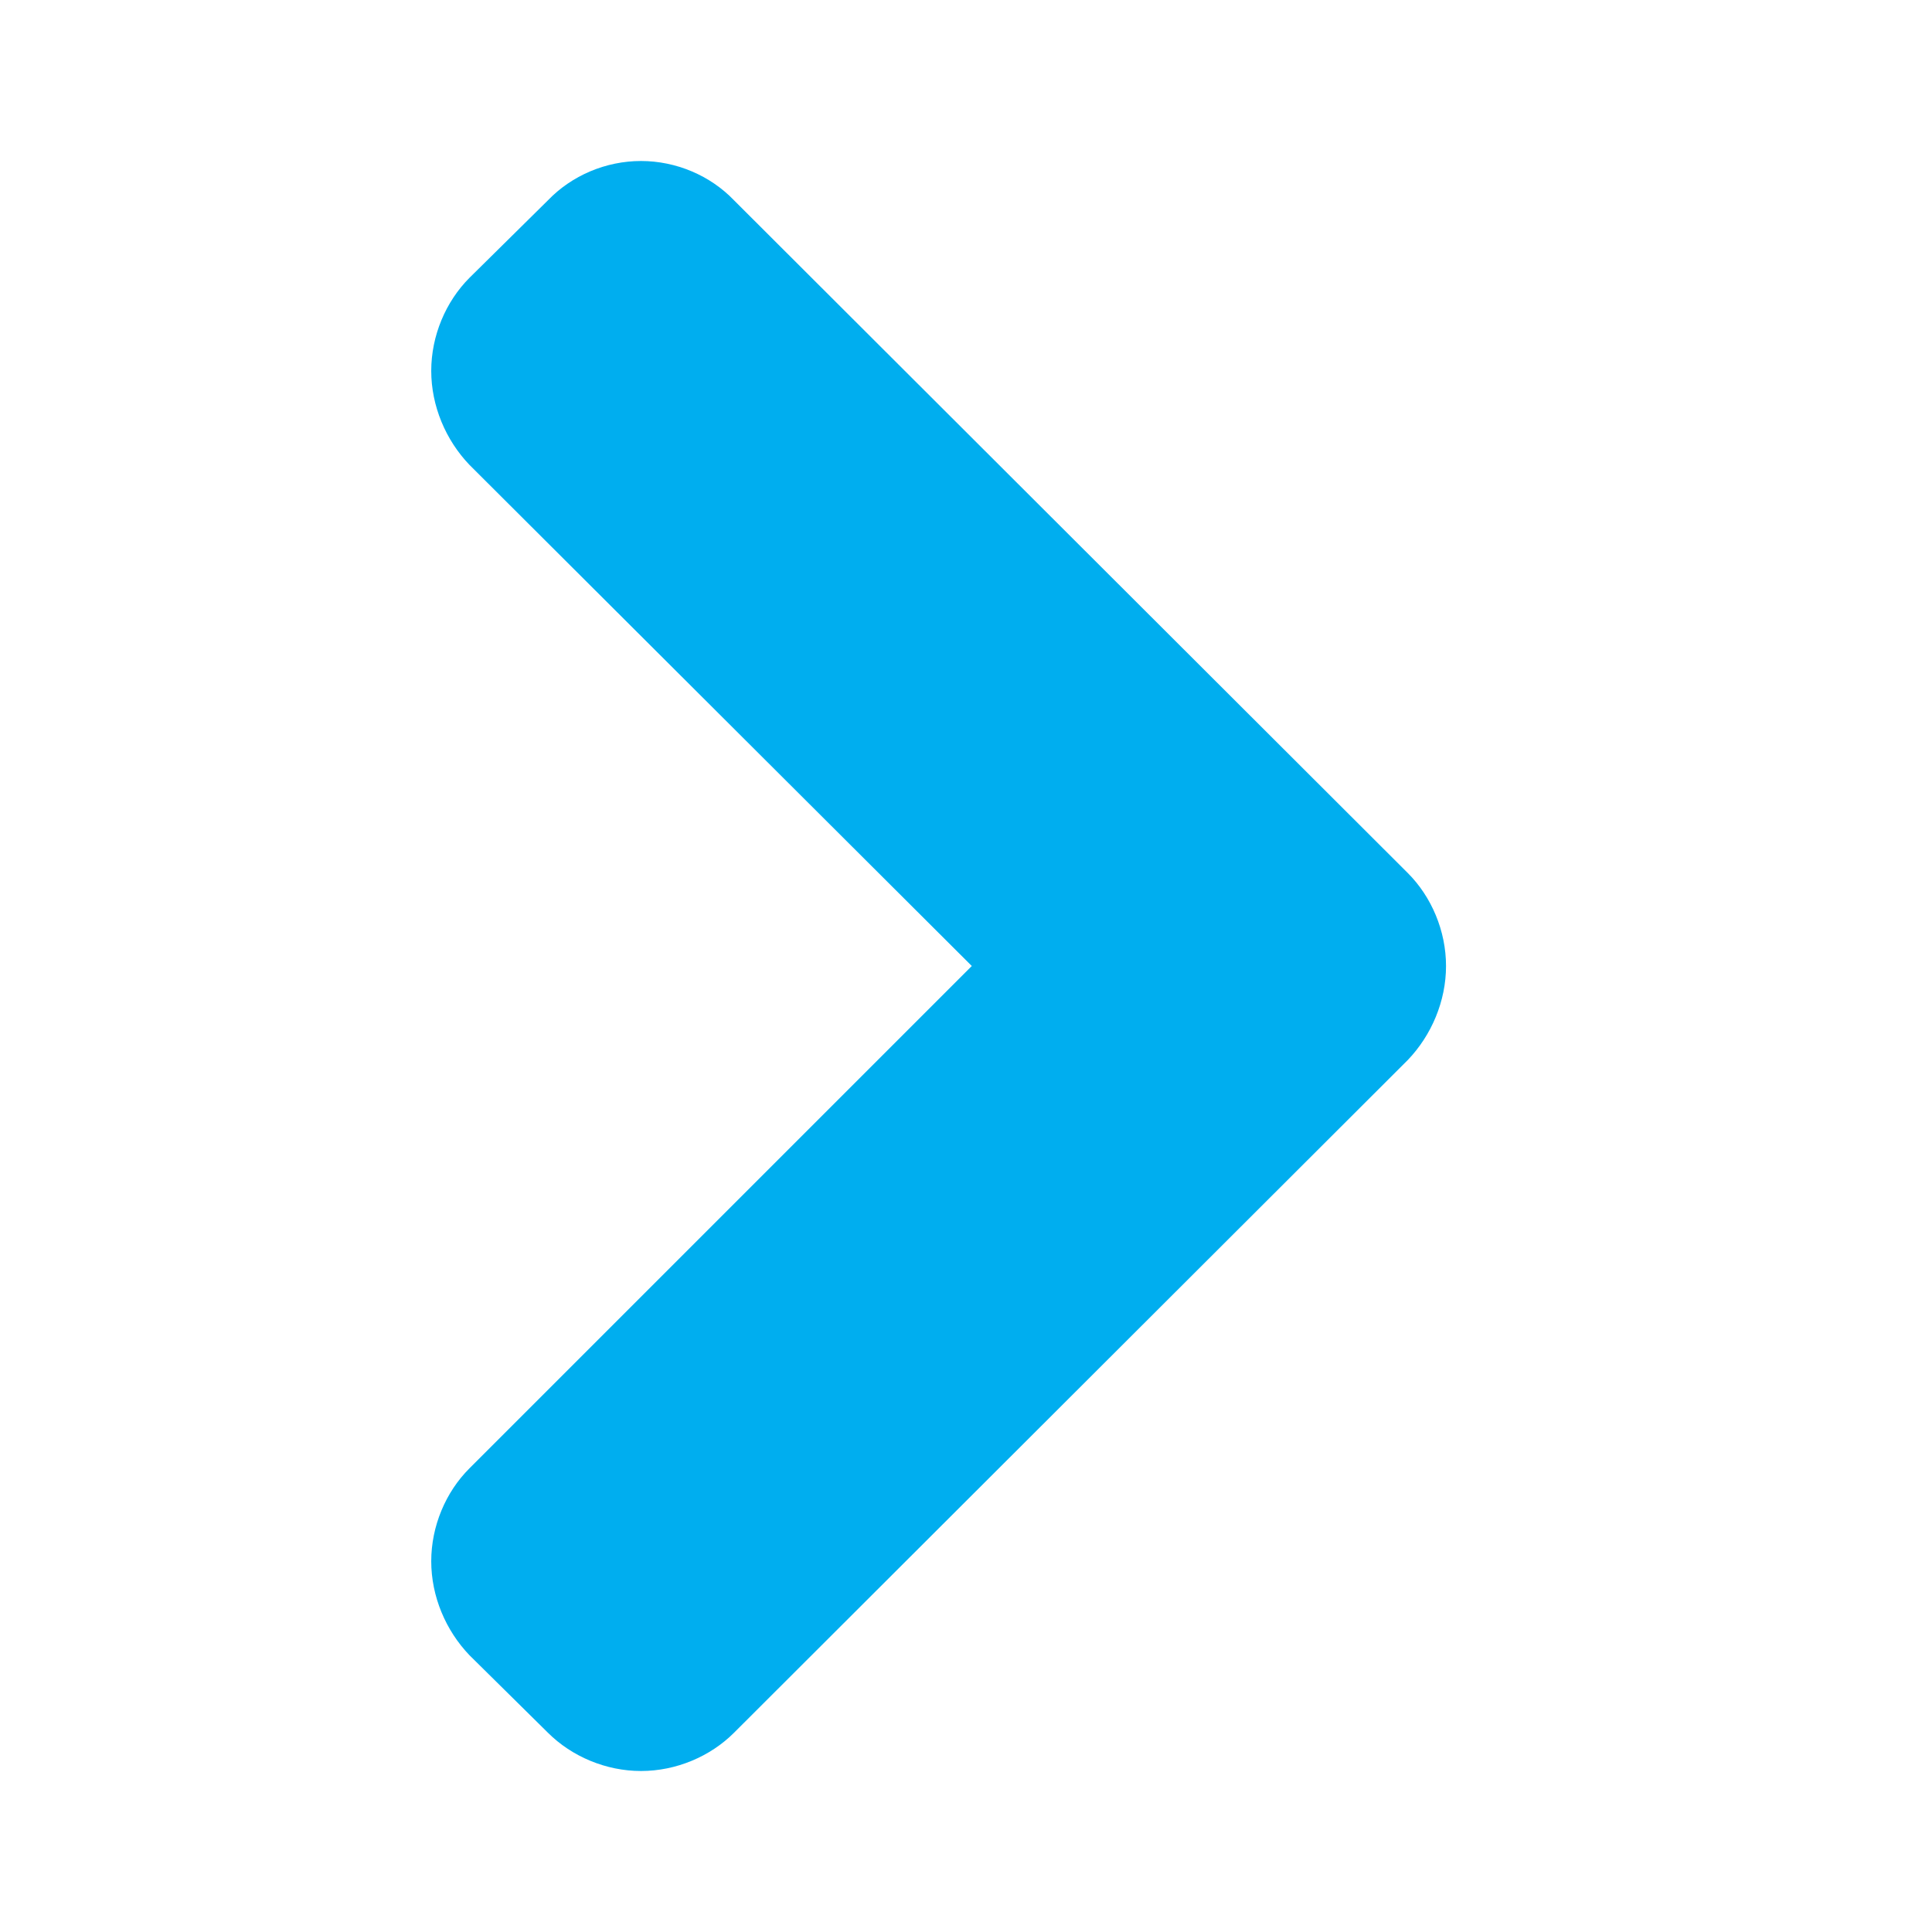
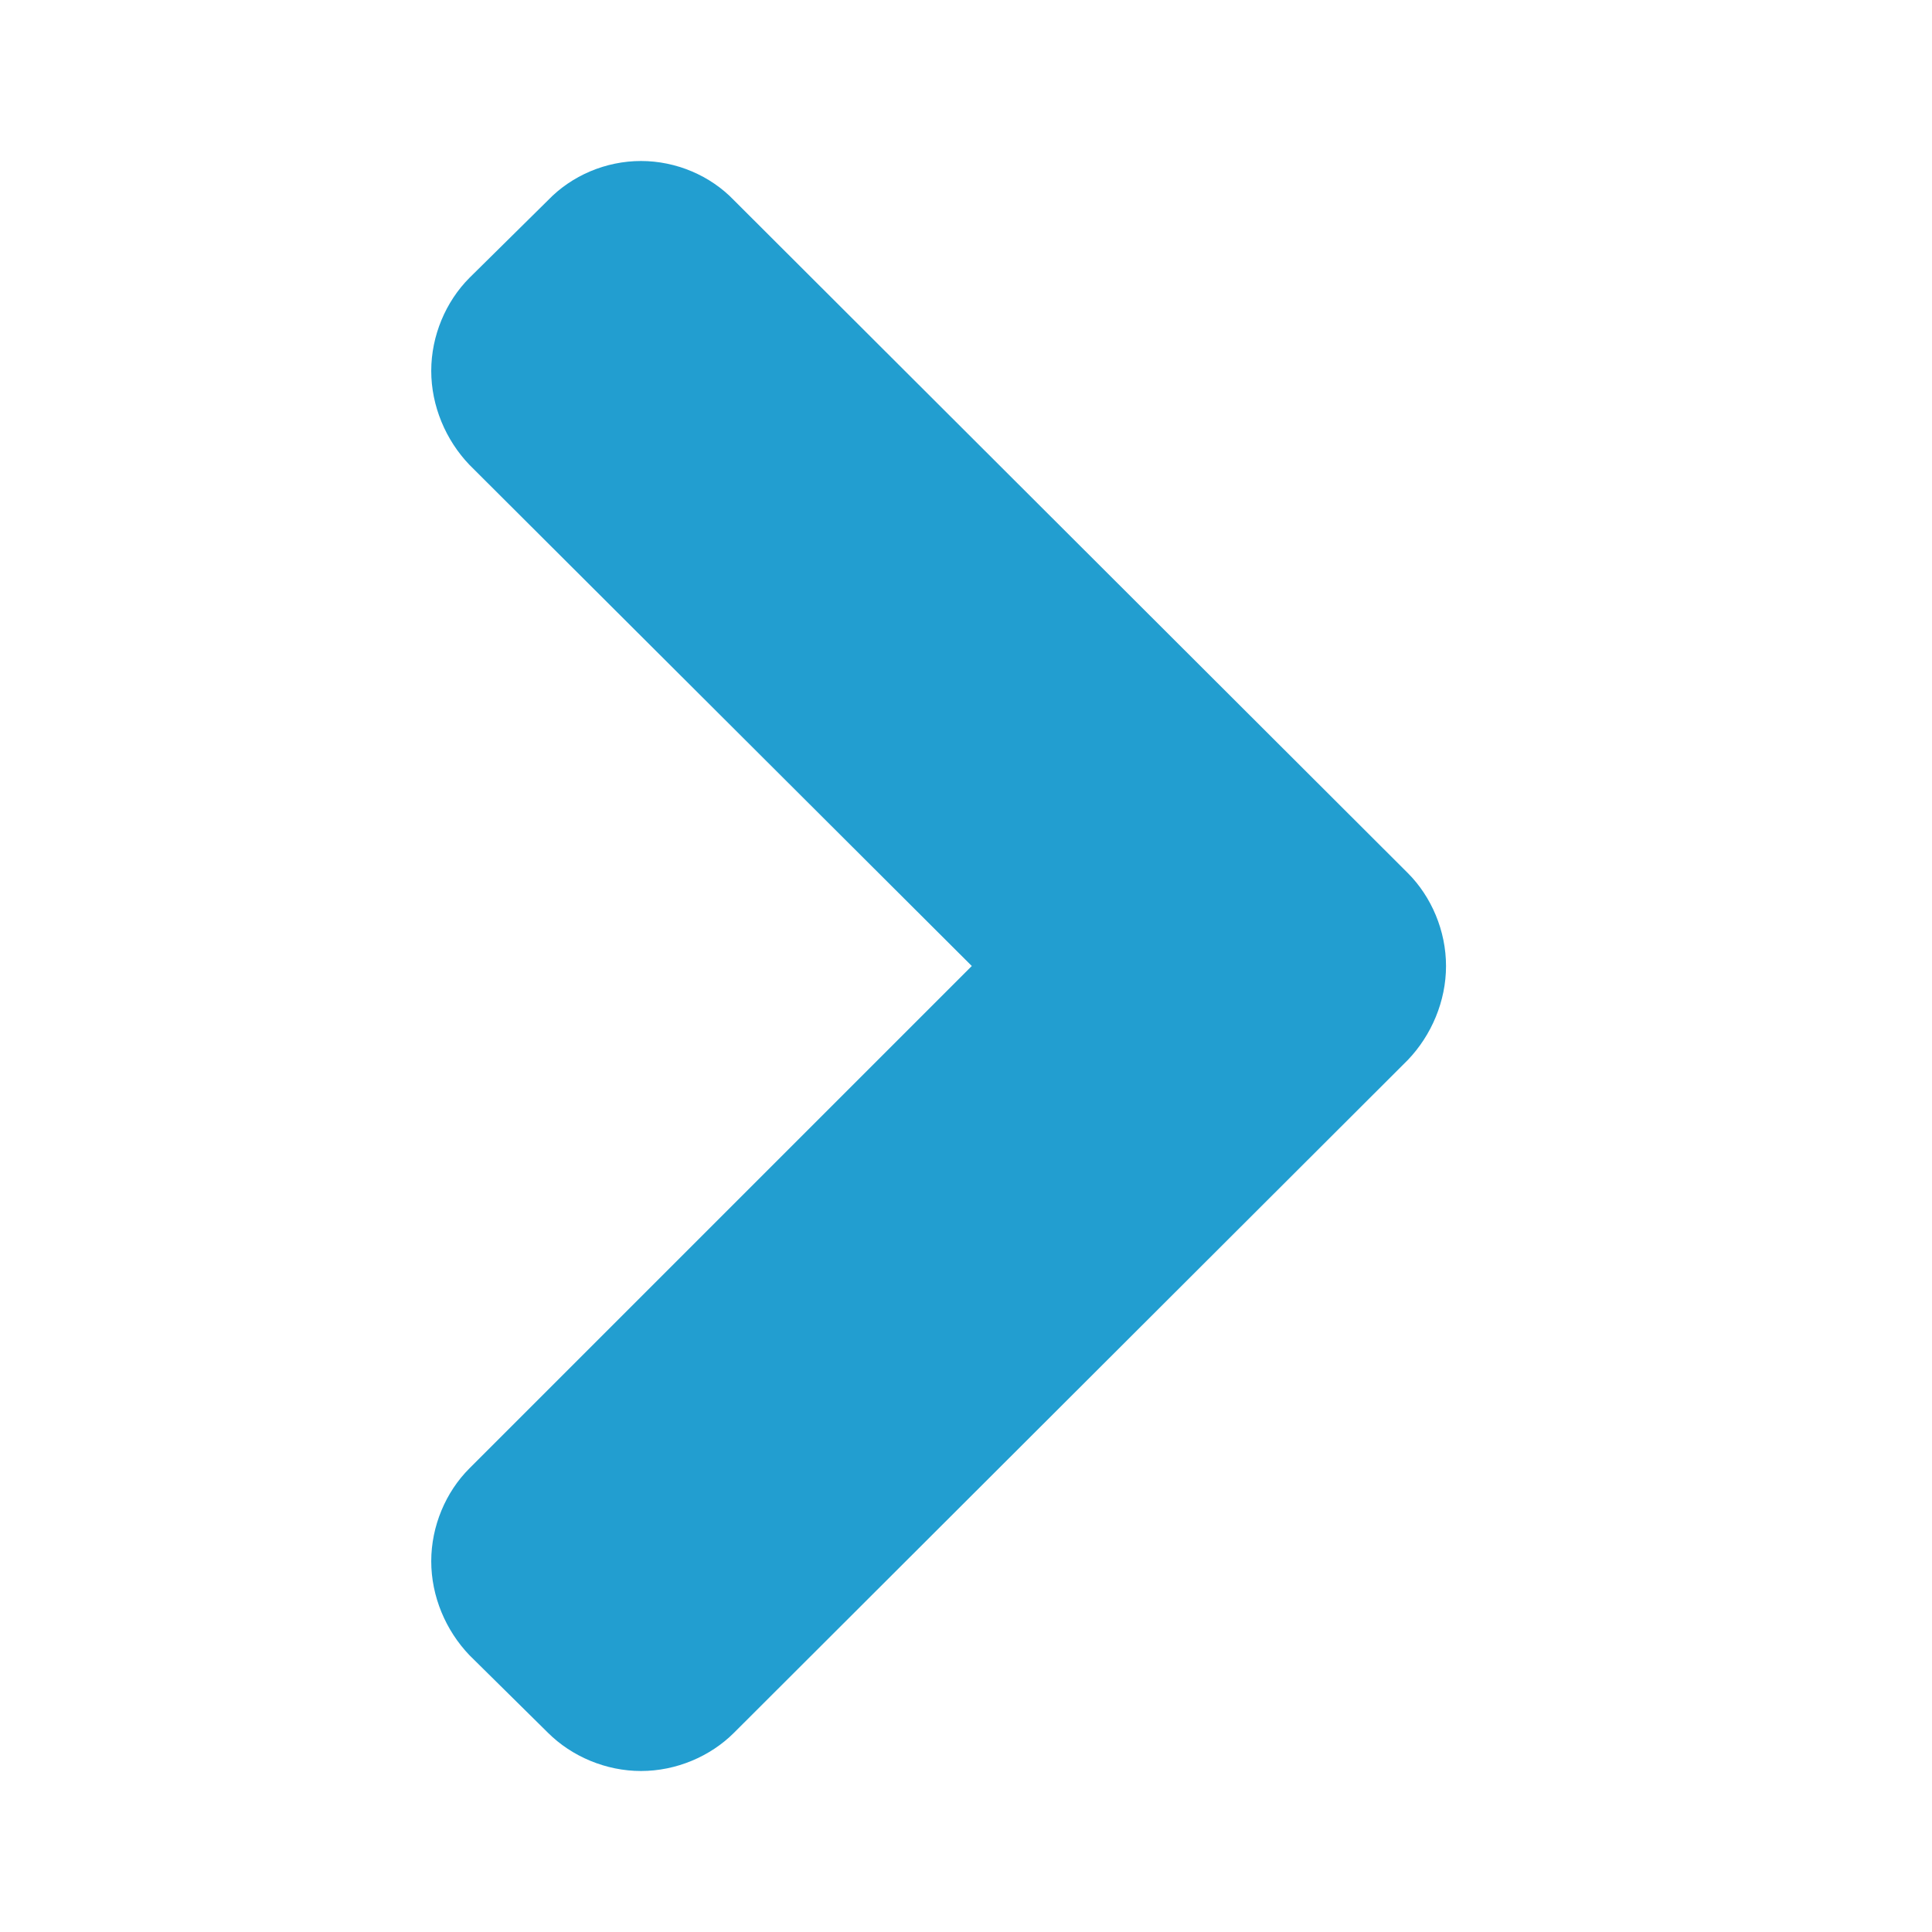
<svg xmlns="http://www.w3.org/2000/svg" width="24" height="24" viewBox="0 0 24 24">
-   <path d="M17.963 12c0-.436-.18-.86-.475-1.155l-8.37-8.357C8.823 2.18 8.398 2 7.963 2c-.437 0-.86.18-1.156.488l-.975.963c-.295.296-.475.72-.475 1.156 0 .436.18.86.475 1.168L12.072 12l-6.24 6.24c-.295.294-.475.718-.475 1.154 0 .437.18.86.475 1.168l.975.963c.296.295.72.475 1.156.475.436 0 .86-.18 1.155-.475l8.37-8.357c.295-.308.475-.732.475-1.168z" fill="#00AEEF" />
+   <path d="M17.963 12c0-.436-.18-.86-.475-1.155l-8.37-8.357C8.823 2.18 8.398 2 7.963 2c-.437 0-.86.18-1.156.488l-.975.963c-.295.296-.475.72-.475 1.156 0 .436.18.86.475 1.168L12.072 12l-6.24 6.24c-.295.294-.475.718-.475 1.154 0 .437.18.86.475 1.168l.975.963c.296.295.72.475 1.156.475.436 0 .86-.18 1.155-.475l8.37-8.357c.295-.308.475-.732.475-1.168z" fill="#229ED0" />
</svg>
